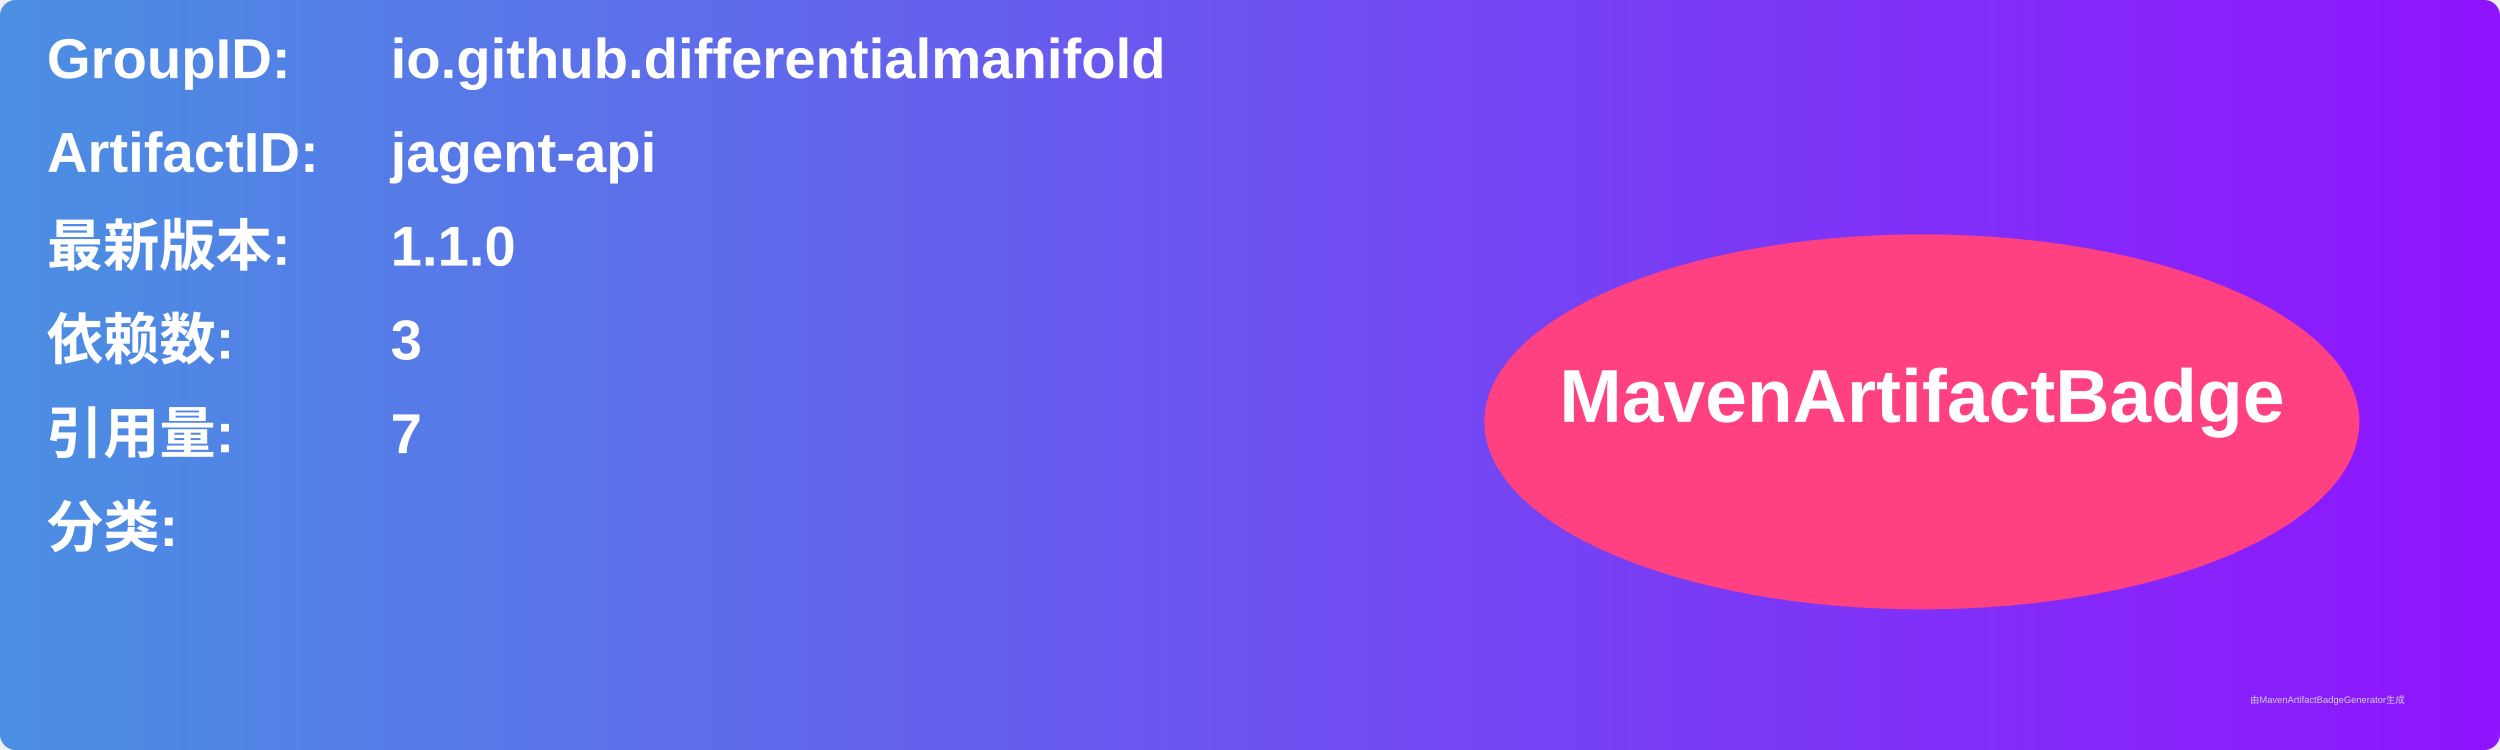
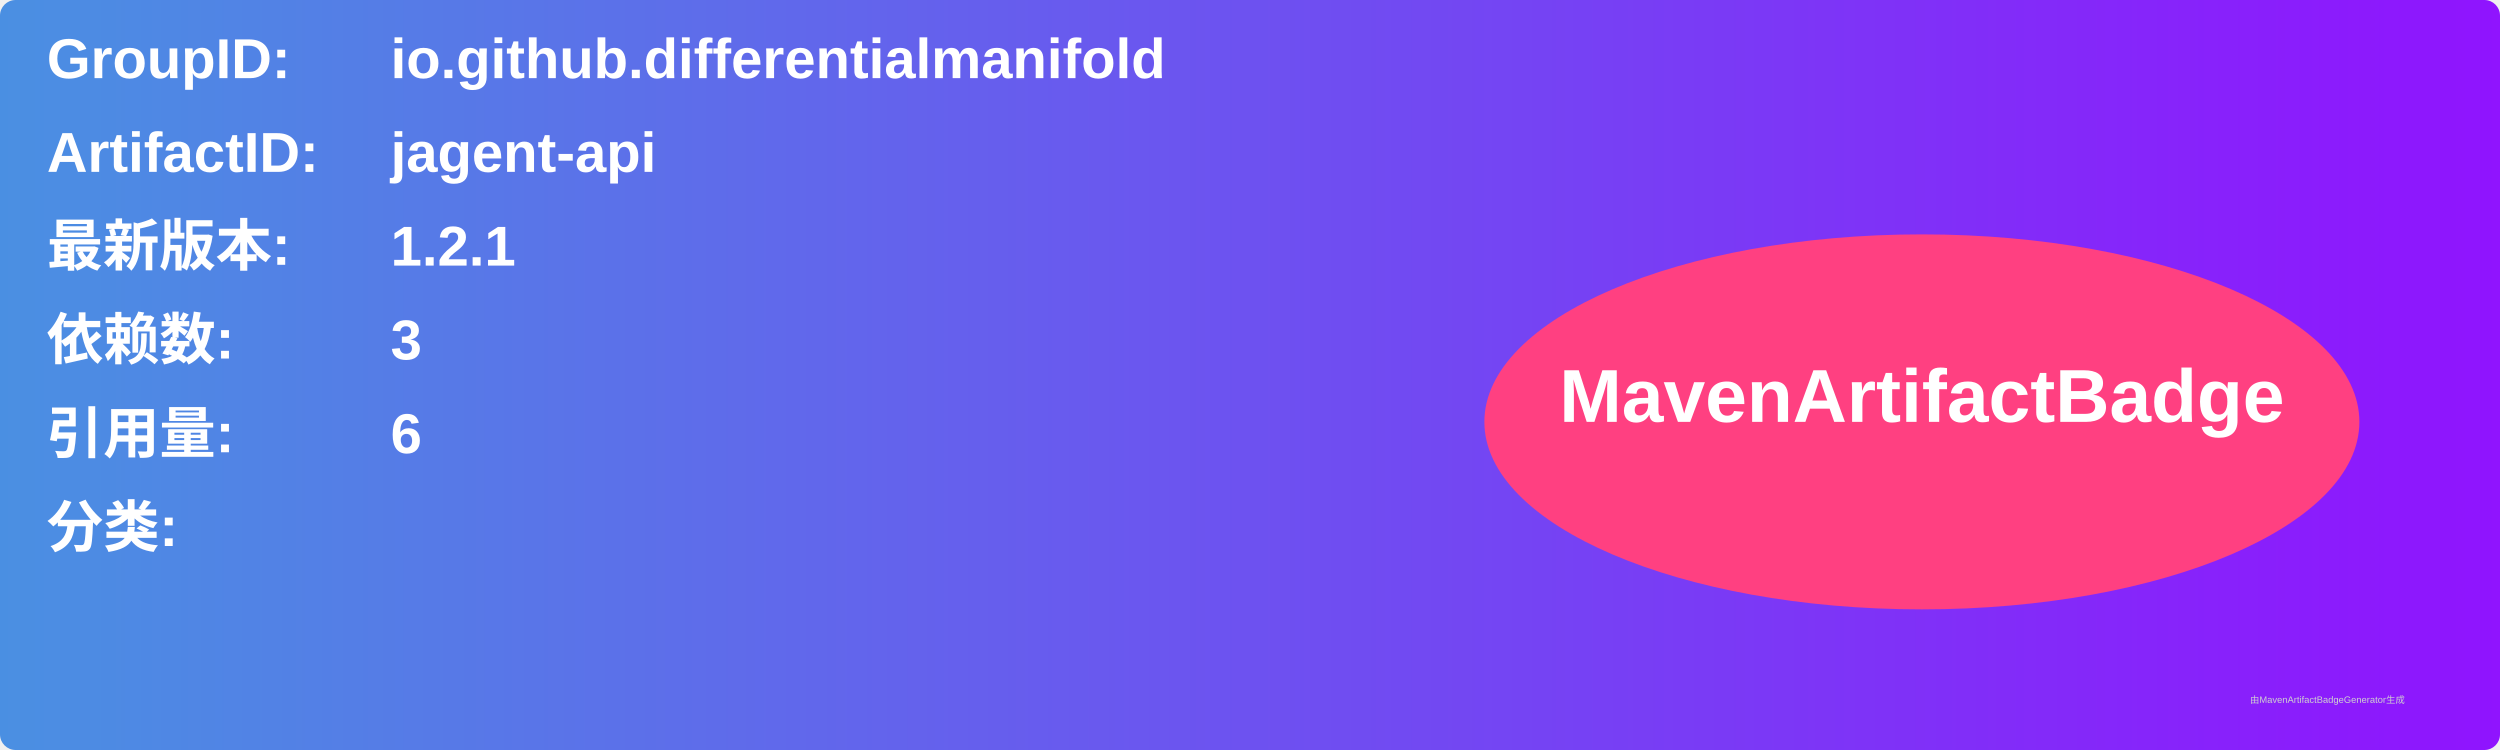
<svg xmlns="http://www.w3.org/2000/svg" width="800" height="240" viewBox="0 0 800 240">
  <linearGradient id="grad" x1="0%" y1="0%" x2="100%" y2="0%">
    <stop offset="0%" stop-color="#4a90e2" />
    <stop offset="100%" stop-color="#9013fe" />
  </linearGradient>
  <rect width="100%" height="100%" rx="5" ry="5" fill="url(#grad)" />
  <g transform="translate(15, 15)">
    <text x="0" y="10" font-family="Arial" font-size="18" fill="white" font-weight="bold" width="260">GroupID:</text>
    <text x="110" y="10" font-family="Arial" font-size="18" fill="white" font-weight="bold" width="460">io.github.differentialmanifold</text>
    <text x="0" y="40" font-family="Arial" font-size="18" fill="white" font-weight="bold" width="260">ArtifactID:</text>
    <text x="110" y="40" font-family="Arial" font-size="18" fill="white" font-weight="bold" width="460">jagent-api</text>
    <text x="0" y="70" font-family="Arial" font-size="18" fill="white" font-weight="bold">最新版本:</text>
    <text x="110" y="70" font-family="Arial" font-size="18" fill="white" font-weight="bold">
-       <tspan font-weight="bold">1.1.0</tspan>
+       <tspan font-weight="bold">1.2.1</tspan>
    </text>
    <text x="0" y="100" font-family="Arial" font-size="18" fill="white" font-weight="bold">依赖数: </text>
    <text x="110" y="100" font-family="Arial" font-size="18" fill="white">
      <tspan font-weight="bold">3</tspan>
    </text>
    <text x="0" y="130" font-family="Arial" font-size="18" fill="white" font-weight="bold">引用量: </text>
    <text x="110" y="130" font-family="Arial" font-size="18" fill="white">
-       <tspan font-weight="bold">7</tspan>
+       <tspan font-weight="bold">6</tspan>
    </text>
    <text x="0" y="160" font-family="Arial" font-size="18" fill="white" font-weight="bold">分类:</text>
    <text x="10" y="190" font-family="Arial" font-size="10" fill="white">
      <tspan font-weight="bold" />
    </text>
    <ellipse cx="600" cy="120" rx="140" ry="60" fill="#ff4081" />
    <text x="600" y="120" text-anchor="middle" font-family="Arial" font-size="24" fill="white" font-weight="bold">MavenArtifactBadge</text>
  </g>
  <text x="720" y="225" font-family="Arial" font-size="3" fill="#d0d0d0">由MavenArtifactBadgeGenerator生成</text>
</svg>
